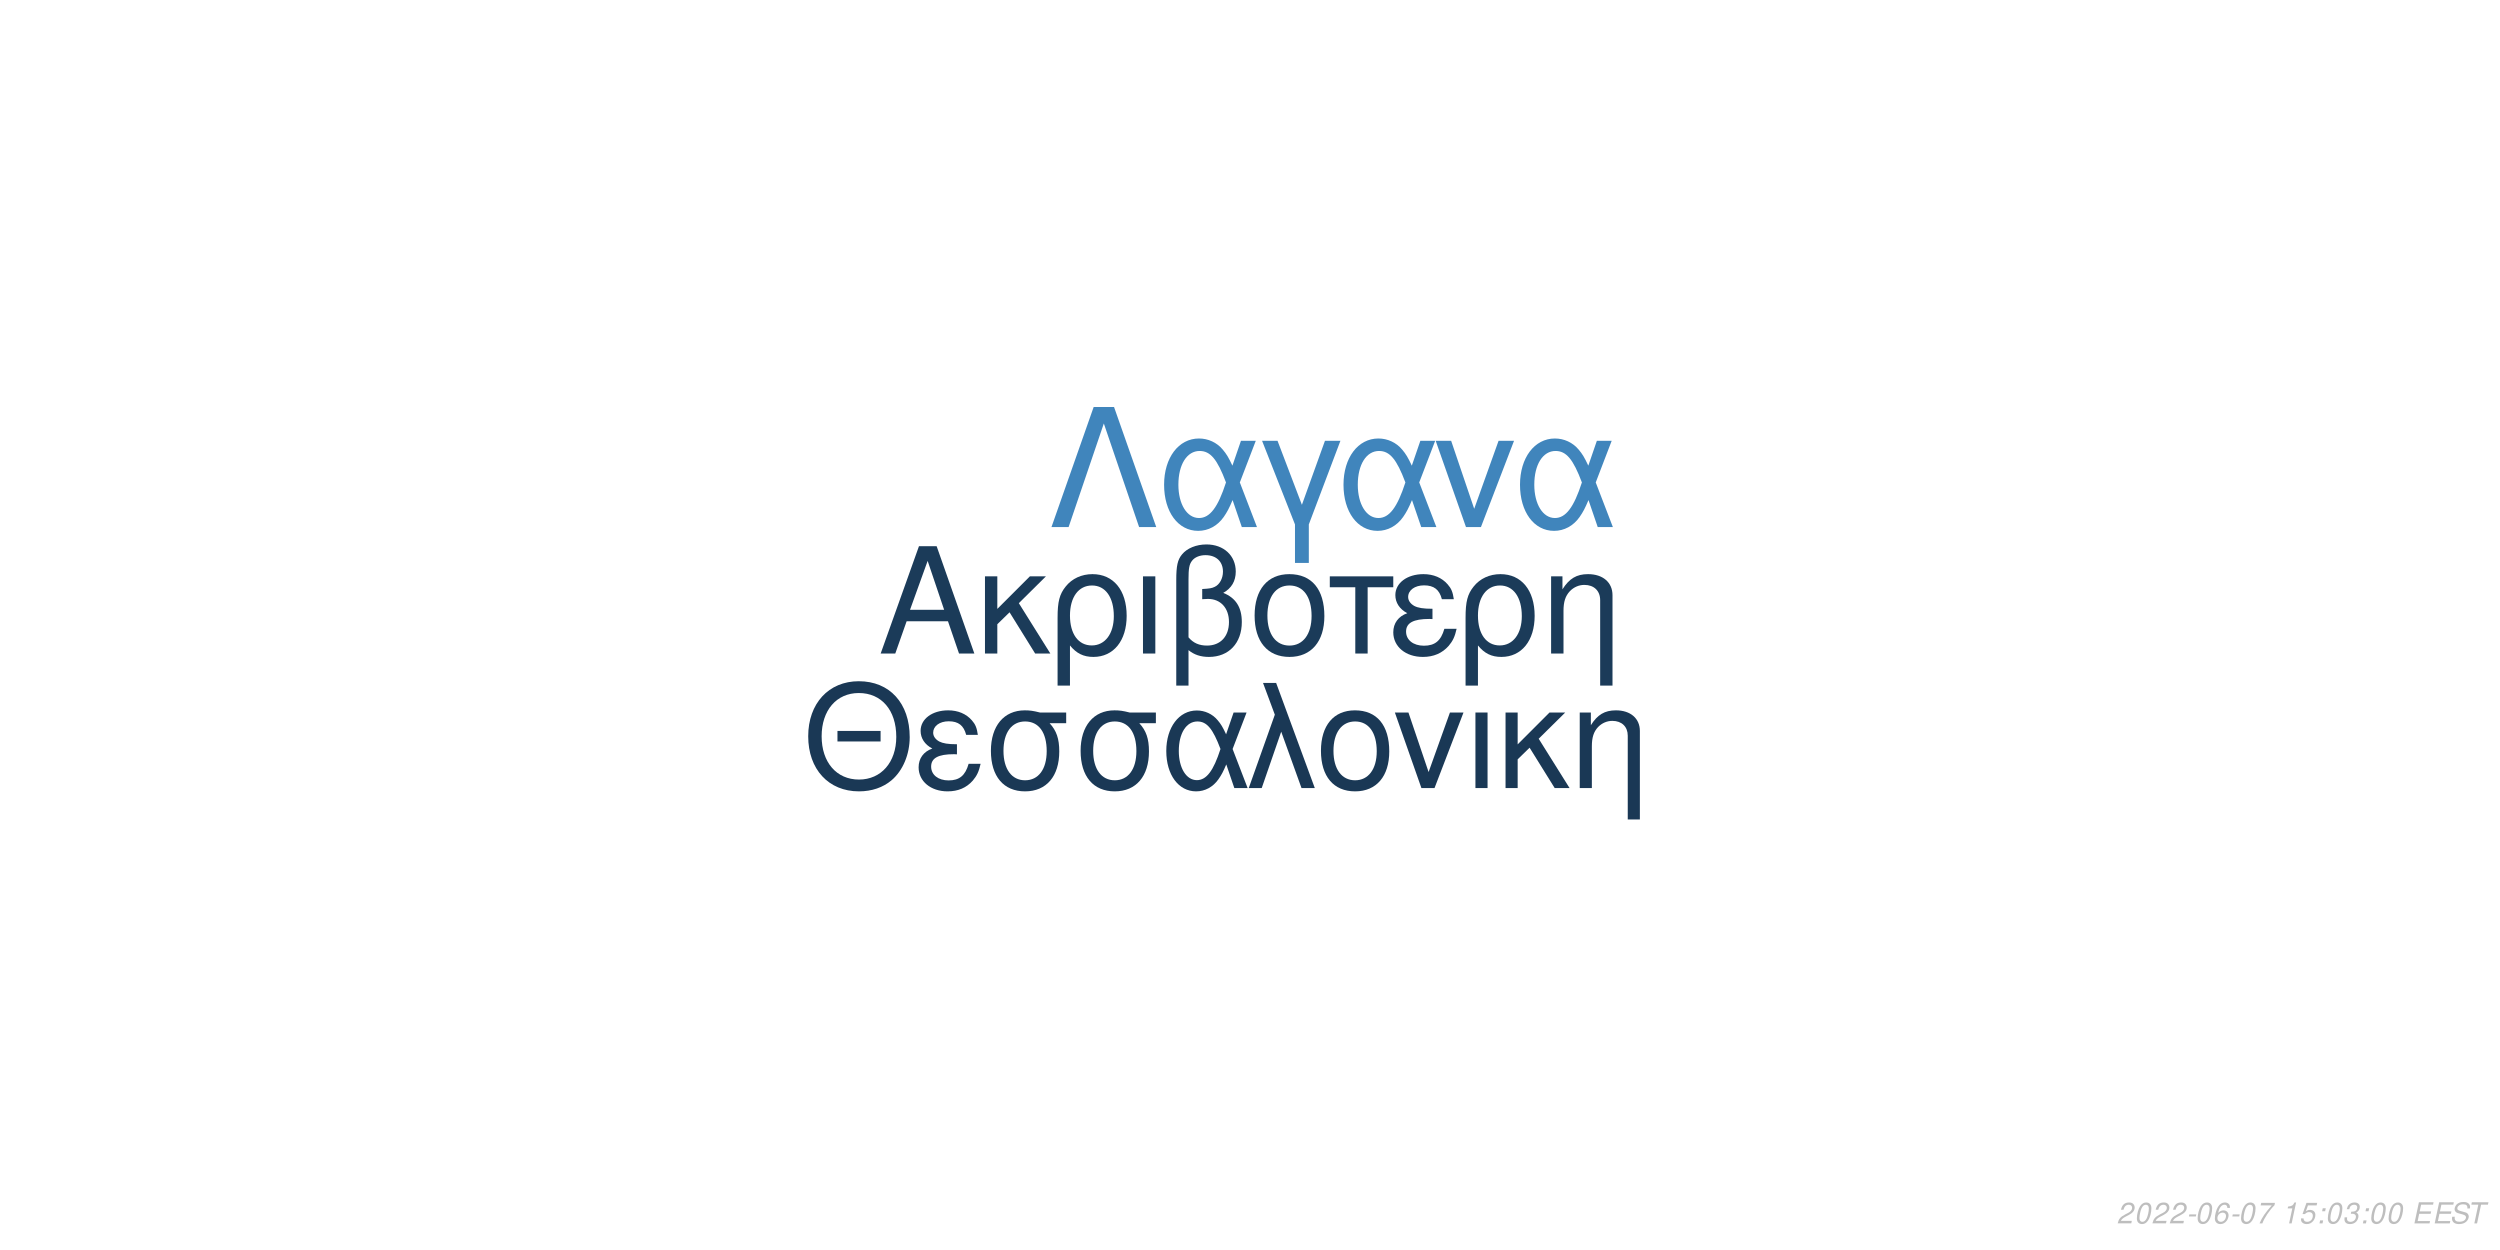
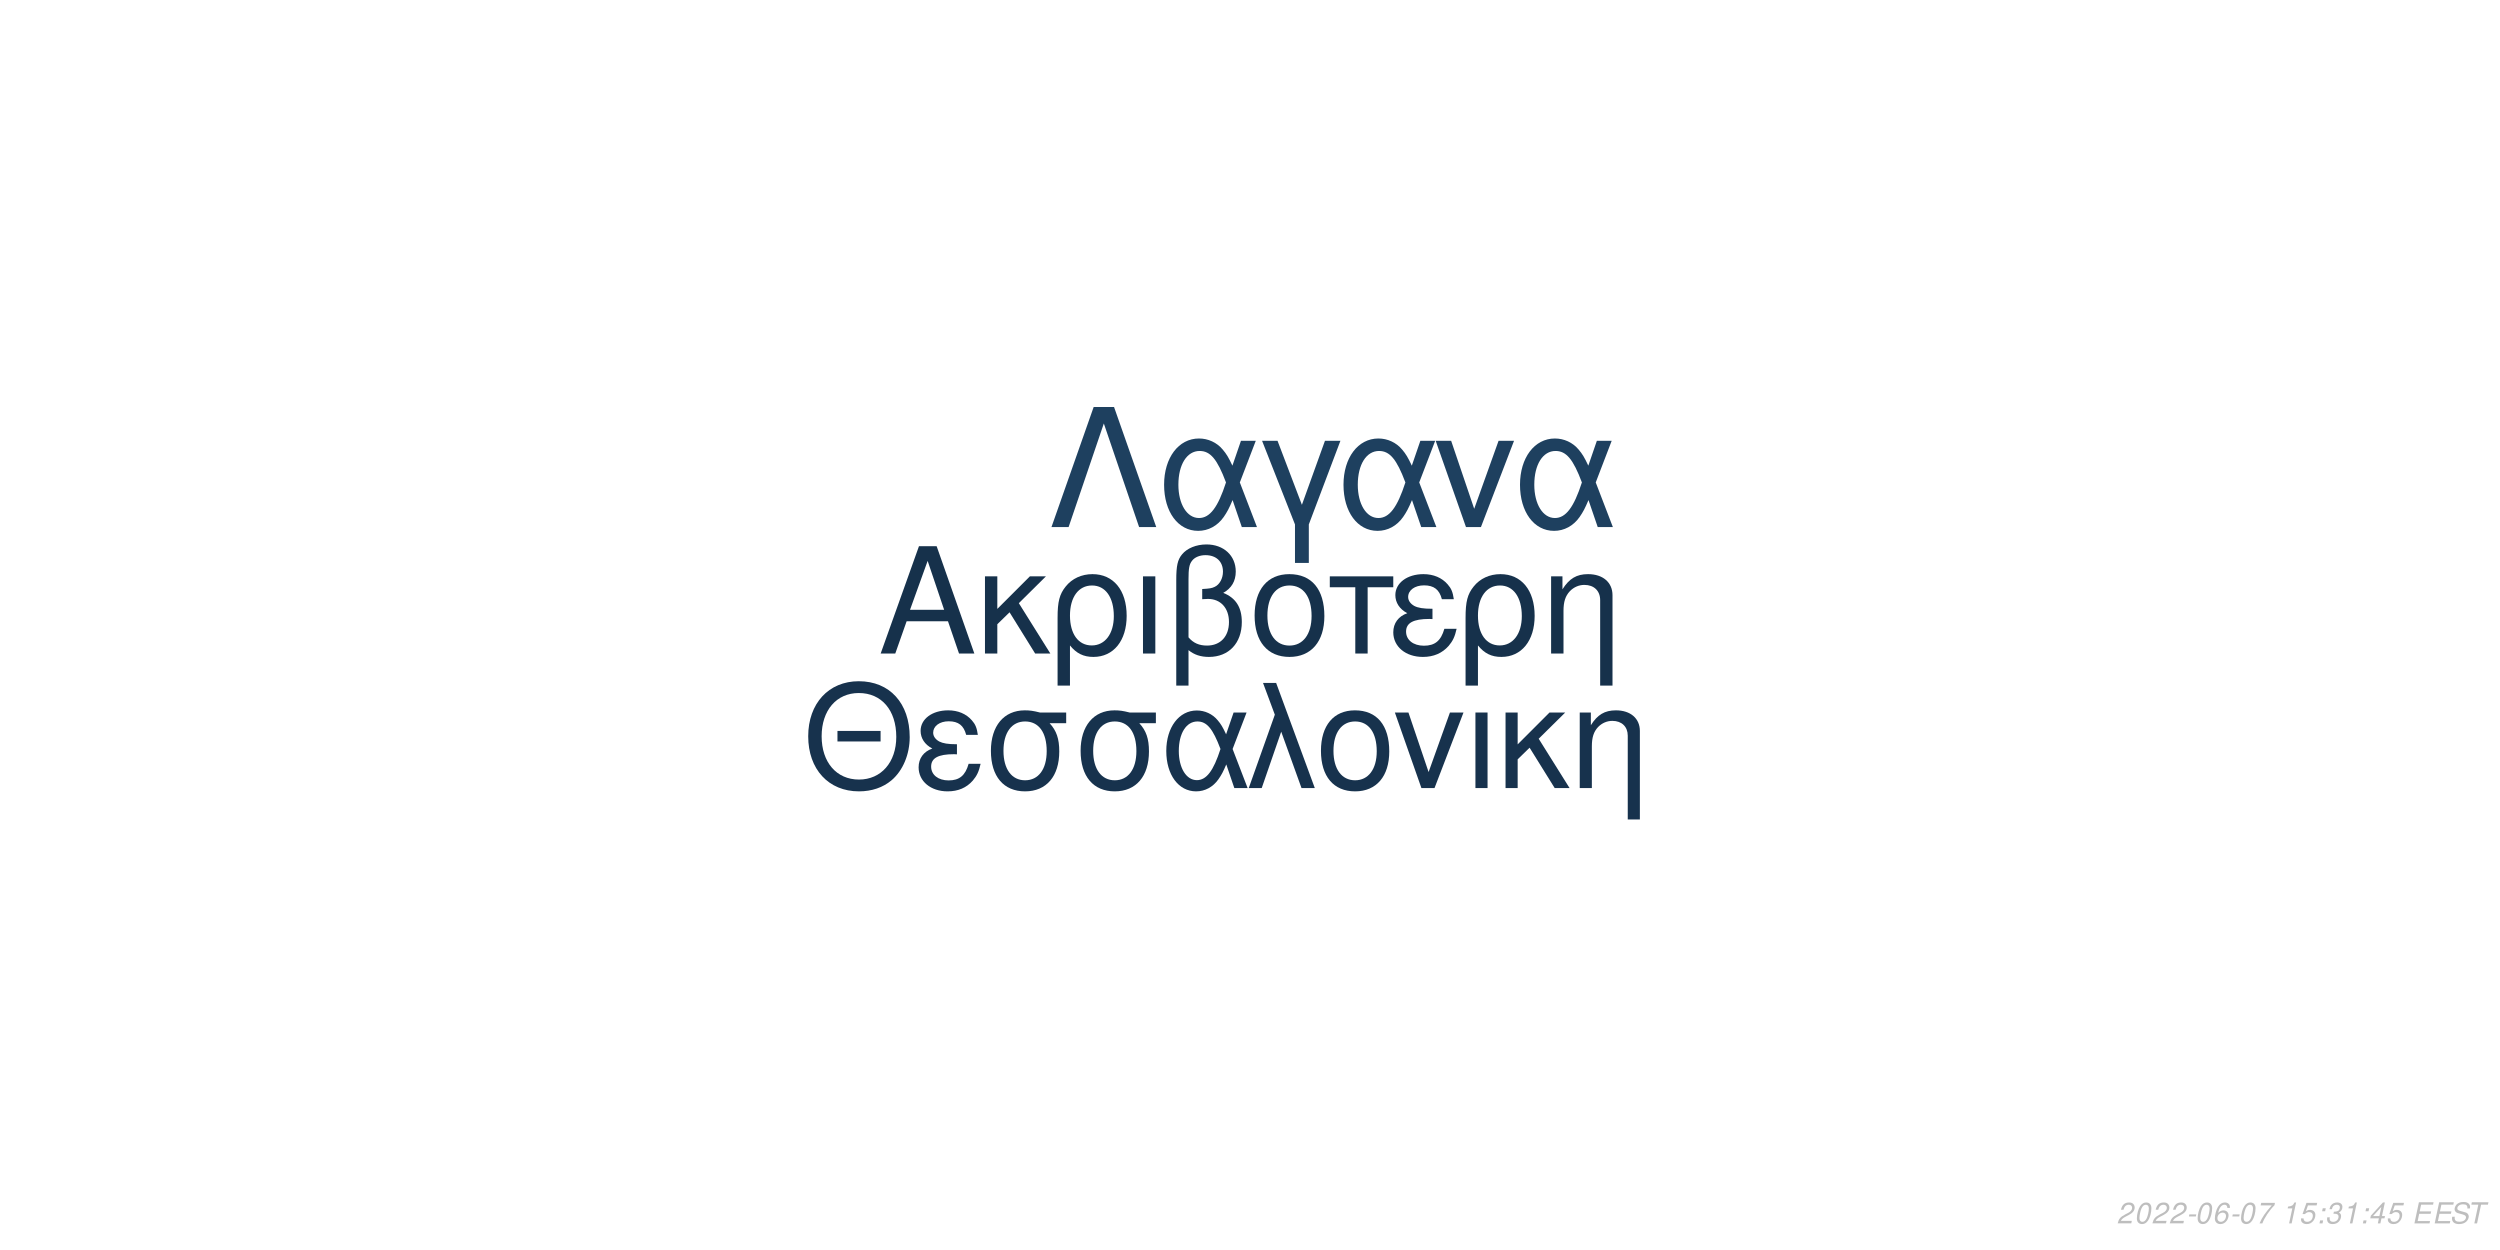
<svg xmlns="http://www.w3.org/2000/svg" xmlns:xlink="http://www.w3.org/1999/xlink" width="864pt" height="432pt" viewBox="0 0 864 432" version="1.1">
  <defs>
    <g>
      <symbol overflow="visible" id="glyph0-0">
        <path style="stroke:none;" d="" />
      </symbol>
      <symbol overflow="visible" id="glyph0-1">
        <path style="stroke:none;" d="M 24.125 -11.141 L 27.938 0 L 33.234 0 L 20.203 -37.094 L 14.094 -37.094 L 0.859 0 L 5.906 0 L 9.828 -11.141 Z M 22.797 -15.109 L 11 -15.109 L 17.094 -32.016 Z M 22.797 -15.109 " />
      </symbol>
      <symbol overflow="visible" id="glyph0-2">
        <path style="stroke:none;" d="M 7.172 -15.422 L 7.172 -26.672 L 2.906 -26.672 L 2.906 0 L 7.172 0 L 7.172 -10.125 L 11.406 -14.25 L 20.25 0 L 25.5 0 L 14.609 -17.406 L 23.969 -26.672 L 18.422 -26.672 Z M 7.172 -15.422 " />
      </symbol>
      <symbol overflow="visible" id="glyph0-3">
        <path style="stroke:none;" d="M 3 11.094 L 7.281 11.094 L 7.281 -2.797 C 9.516 -0.047 11.953 1.172 15.375 1.172 C 22.344 1.172 26.875 -4.422 26.875 -13.031 C 26.875 -21.891 22.297 -27.438 15.062 -27.438 C 11.297 -27.438 7.984 -25.906 5.797 -23.156 C 3.672 -20.516 3 -17.969 3 -12.359 Z M 14.906 -23.516 C 19.547 -23.516 22.438 -19.438 22.438 -12.922 C 22.438 -6.812 19.391 -2.797 14.812 -2.797 C 10.172 -2.797 7.281 -6.766 7.281 -13.125 C 7.281 -19.484 10.234 -23.516 14.906 -23.516 Z M 14.906 -23.516 " />
      </symbol>
      <symbol overflow="visible" id="glyph0-4">
        <path style="stroke:none;" d="M 3.516 0 L 7.781 0 L 7.781 -26.672 L 3.516 -26.672 Z M 3.516 0 " />
      </symbol>
      <symbol overflow="visible" id="glyph0-5">
        <path style="stroke:none;" d="M 4.016 11.094 L 8.25 11.094 L 8.25 -1.172 C 10.172 0.406 12.422 1.172 15.312 1.172 C 22.188 1.172 26.672 -3.609 26.672 -10.891 C 26.672 -15.984 24.578 -19.234 20.25 -20.969 C 23.109 -22.547 24.578 -25.031 24.578 -28.344 C 24.578 -33.844 20.406 -37.703 14.453 -37.703 C 10.938 -37.703 7.734 -36.391 6 -34.25 C 4.484 -32.422 4.016 -30.328 4.016 -25.391 Z M 8.25 -25.656 C 8.25 -29.359 8.5 -30.844 9.469 -32.062 C 10.375 -33.281 12.156 -34 14.094 -34 C 17.812 -34 20.156 -31.812 20.156 -28.297 C 20.156 -25.953 18.984 -23.812 17.297 -23.047 C 16.281 -22.547 15.469 -22.438 12.984 -22.297 L 12.984 -18.781 C 13.734 -18.828 14.344 -18.875 14.969 -18.875 C 19.344 -18.875 22.234 -15.719 22.234 -10.891 C 22.234 -5.906 19.281 -2.75 14.656 -2.75 C 11.953 -2.75 9.922 -3.609 8.25 -5.594 Z M 8.25 -25.656 " />
      </symbol>
      <symbol overflow="visible" id="glyph0-6">
        <path style="stroke:none;" d="M 14.094 -27.438 C 6.562 -27.438 2.094 -22.094 2.094 -13.125 C 2.094 -4.125 6.562 1.172 14.141 1.172 C 21.672 1.172 26.203 -4.172 26.203 -12.922 C 26.203 -22.188 21.828 -27.438 14.094 -27.438 Z M 14.141 -23.516 C 18.938 -23.516 21.781 -19.594 21.781 -12.984 C 21.781 -6.672 18.828 -2.75 14.141 -2.75 C 9.422 -2.75 6.516 -6.672 6.516 -13.125 C 6.516 -19.594 9.422 -23.516 14.141 -23.516 Z M 14.141 -23.516 " />
      </symbol>
      <symbol overflow="visible" id="glyph0-7">
        <path style="stroke:none;" d="M 7.891 0 L 12.156 0 L 12.156 -22.906 L 21.016 -22.906 L 21.016 -26.672 L -0.922 -26.672 L -0.922 -22.906 L 7.891 -22.906 Z M 7.891 0 " />
      </symbol>
      <symbol overflow="visible" id="glyph0-8">
        <path style="stroke:none;" d="M 14.562 -15.469 C 11.344 -15.469 9.562 -15.781 8.297 -16.438 C 6.922 -17.203 6.156 -18.328 6.156 -19.547 C 6.156 -21.891 8.453 -23.562 11.656 -23.562 C 15.062 -23.562 16.953 -22.094 17.812 -18.781 L 21.938 -18.781 C 21.578 -21.266 21.062 -22.5 19.797 -23.922 C 17.812 -26.203 14.906 -27.438 11.453 -27.438 C 5.797 -27.438 1.734 -24.375 1.734 -20.203 C 1.734 -17.609 3.156 -15.375 5.859 -13.938 C 2.797 -12.875 1.016 -10.484 1.016 -7.328 C 1.016 -2.391 5.297 1.172 11.25 1.172 C 14.969 1.172 17.906 -0.109 20.156 -2.641 C 21.578 -4.328 22.297 -5.797 22.906 -8.547 L 18.672 -8.547 C 17.5 -4.422 15.422 -2.703 11.609 -2.703 C 7.938 -2.703 5.438 -4.688 5.438 -7.578 C 5.438 -10.578 7.938 -11.953 13.484 -11.953 C 13.641 -11.953 14.094 -11.953 14.562 -11.906 Z M 14.562 -15.469 " />
      </symbol>
      <symbol overflow="visible" id="glyph0-9">
        <path style="stroke:none;" d="M 3.562 -26.672 L 3.562 0 L 7.844 0 L 7.844 -14.703 C 7.844 -17.906 8.5 -19.891 10.031 -21.531 C 11.406 -22.953 13.188 -23.719 15.062 -23.719 C 18.375 -23.719 20.516 -21.672 20.516 -18.469 L 20.516 11.094 L 24.781 11.094 L 24.781 -20.156 C 24.781 -24.578 21.469 -27.438 16.328 -27.438 C 12.359 -27.438 9.828 -25.906 7.484 -22.188 L 7.484 -26.672 Z M 3.562 -26.672 " />
      </symbol>
      <symbol overflow="visible" id="glyph1-0">
        <path style="stroke:none;" d="" />
      </symbol>
      <symbol overflow="visible" id="glyph1-1">
        <path style="stroke:none;" d="M 26.859 -19.734 L 11.953 -19.734 L 11.953 -16.094 L 26.859 -16.094 Z M 19.328 -36.922 C 8.922 -36.922 1.844 -29.25 1.844 -17.891 C 1.844 -6.484 8.875 1.141 19.391 1.141 C 23.812 1.141 27.703 -0.203 30.641 -2.688 C 34.578 -6.031 36.922 -11.656 36.922 -17.594 C 36.922 -29.297 30 -36.922 19.328 -36.922 Z M 19.328 -32.844 C 27.203 -32.844 32.281 -26.906 32.281 -17.688 C 32.281 -8.922 27.062 -2.938 19.391 -2.938 C 11.609 -2.938 6.484 -8.922 6.484 -17.891 C 6.484 -26.859 11.609 -32.844 19.328 -32.844 Z M 19.328 -32.844 " />
      </symbol>
      <symbol overflow="visible" id="glyph1-2">
        <path style="stroke:none;" d="M 14.25 -15.141 C 11.109 -15.141 9.375 -15.453 8.125 -16.094 C 6.781 -16.844 6.031 -17.938 6.031 -19.141 C 6.031 -21.422 8.266 -23.078 11.406 -23.078 C 14.75 -23.078 16.594 -21.625 17.438 -18.391 L 21.469 -18.391 C 21.125 -20.828 20.625 -22.031 19.391 -23.422 C 17.438 -25.656 14.594 -26.859 11.219 -26.859 C 5.688 -26.859 1.688 -23.875 1.688 -19.781 C 1.688 -17.234 3.094 -15.047 5.734 -13.656 C 2.734 -12.609 1 -10.266 1 -7.172 C 1 -2.344 5.188 1.141 11.016 1.141 C 14.656 1.141 17.547 -0.094 19.734 -2.594 C 21.125 -4.234 21.828 -5.688 22.422 -8.375 L 18.281 -8.375 C 17.141 -4.328 15.094 -2.641 11.359 -2.641 C 7.766 -2.641 5.328 -4.578 5.328 -7.422 C 5.328 -10.359 7.766 -11.703 13.203 -11.703 C 13.359 -11.703 13.797 -11.703 14.25 -11.656 Z M 14.25 -15.141 " />
      </symbol>
      <symbol overflow="visible" id="glyph1-3">
        <path style="stroke:none;" d="M 29 -26.109 L 19.938 -26.109 C 17.594 -26.703 16.438 -26.859 14.703 -26.859 C 7.469 -26.859 2.984 -21.469 2.984 -12.859 C 2.984 -4.031 7.375 1.141 14.797 1.141 C 22.172 1.141 26.609 -4.078 26.609 -12.656 C 26.609 -17.047 25.656 -19.828 23.266 -22.422 L 29 -22.422 Z M 14.797 -23.016 C 19.531 -23.016 22.266 -19.234 22.266 -12.75 C 22.266 -6.531 19.438 -2.688 14.797 -2.688 C 10.172 -2.688 7.328 -6.531 7.328 -12.859 C 7.328 -19.188 10.172 -23.016 14.797 -23.016 Z M 14.797 -23.016 " />
      </symbol>
      <symbol overflow="visible" id="glyph1-4">
        <path style="stroke:none;" d="M 29.344 -26.109 L 24.859 -26.109 L 22.266 -18.578 C 21.125 -21.031 20.484 -22.125 19.328 -23.469 C 17.547 -25.609 14.906 -26.812 12.156 -26.812 C 5.984 -26.812 1.594 -20.984 1.594 -12.812 C 1.594 -4.578 5.828 1.141 11.906 1.141 C 14.953 1.141 17.734 -0.344 19.625 -3.047 C 20.672 -4.531 21.281 -5.688 22.328 -8.172 L 25.109 0 L 29.703 0 L 24.516 -13.5 Z M 20.328 -13.5 C 17.891 -5.922 15.453 -2.734 12.156 -2.734 C 8.516 -2.734 5.922 -6.922 5.922 -12.812 C 5.922 -18.938 8.516 -23.016 12.359 -23.016 C 15.594 -23.016 17.688 -20.531 20.328 -13.5 Z M 20.328 -13.5 " />
      </symbol>
      <symbol overflow="visible" id="glyph1-5">
        <path style="stroke:none;" d="M 1.094 0 L 5.578 0 L 12.312 -19.484 L 19.328 0 L 23.922 0 L 10.562 -36.328 L 6.031 -36.328 L 10.109 -25.359 Z M 1.094 0 " />
      </symbol>
      <symbol overflow="visible" id="glyph1-6">
        <path style="stroke:none;" d="M 13.797 -26.859 C 6.422 -26.859 2.047 -21.625 2.047 -12.859 C 2.047 -4.031 6.422 1.141 13.859 1.141 C 21.234 1.141 25.656 -4.078 25.656 -12.656 C 25.656 -21.719 21.375 -26.859 13.797 -26.859 Z M 13.859 -23.016 C 18.531 -23.016 21.328 -19.188 21.328 -12.703 C 21.328 -6.531 18.438 -2.688 13.859 -2.688 C 9.219 -2.688 6.375 -6.531 6.375 -12.859 C 6.375 -19.188 9.219 -23.016 13.859 -23.016 Z M 13.859 -23.016 " />
      </symbol>
      <symbol overflow="visible" id="glyph1-7">
        <path style="stroke:none;" d="M 14.297 0 L 24.312 -26.109 L 19.625 -26.109 L 12.25 -5.531 L 5.281 -26.109 L 0.594 -26.109 L 9.766 0 Z M 14.297 0 " />
      </symbol>
      <symbol overflow="visible" id="glyph1-8">
        <path style="stroke:none;" d="M 3.438 0 L 7.625 0 L 7.625 -26.109 L 3.438 -26.109 Z M 3.438 0 " />
      </symbol>
      <symbol overflow="visible" id="glyph1-9">
        <path style="stroke:none;" d="M 7.031 -15.094 L 7.031 -26.109 L 2.844 -26.109 L 2.844 0 L 7.031 0 L 7.031 -9.922 L 11.156 -13.953 L 19.828 0 L 24.969 0 L 14.297 -17.047 L 23.469 -26.109 L 18.031 -26.109 Z M 7.031 -15.094 " />
      </symbol>
      <symbol overflow="visible" id="glyph1-10">
        <path style="stroke:none;" d="M 3.484 -26.109 L 3.484 0 L 7.672 0 L 7.672 -14.406 C 7.672 -17.547 8.328 -19.484 9.812 -21.078 C 11.156 -22.469 12.906 -23.219 14.75 -23.219 C 17.984 -23.219 20.078 -21.234 20.078 -18.094 L 20.078 10.859 L 24.266 10.859 L 24.266 -19.734 C 24.266 -24.062 21.031 -26.859 16 -26.859 C 12.109 -26.859 9.609 -25.359 7.328 -21.719 L 7.328 -26.109 Z M 3.484 -26.109 " />
      </symbol>
      <symbol overflow="visible" id="glyph2-0">
        <path style="stroke:none;" d="" />
      </symbol>
      <symbol overflow="visible" id="glyph2-1">
        <path style="stroke:none;" d="M 22.531 -41.484 L 15.484 -41.484 L 0.906 0 L 6.828 0 L 19 -35.797 L 31.188 0 L 37.109 0 Z M 22.531 -41.484 " />
      </symbol>
      <symbol overflow="visible" id="glyph2-2">
        <path style="stroke:none;" d="M 33.516 -29.812 L 28.391 -29.812 L 25.438 -21.219 C 24.125 -24.016 23.391 -25.266 22.078 -26.797 C 20.031 -29.25 17.016 -30.609 13.891 -30.609 C 6.828 -30.609 1.828 -23.953 1.828 -14.625 C 1.828 -5.234 6.656 1.312 13.594 1.312 C 17.078 1.312 20.266 -0.391 22.422 -3.469 C 23.609 -5.172 24.297 -6.484 25.5 -9.328 L 28.688 0 L 33.922 0 L 28 -15.422 Z M 23.219 -15.422 C 20.422 -6.766 17.641 -3.125 13.891 -3.125 C 9.734 -3.125 6.766 -7.906 6.766 -14.625 C 6.766 -21.625 9.734 -26.297 14.109 -26.297 C 17.812 -26.297 20.203 -23.453 23.219 -15.422 Z M 23.219 -15.422 " />
      </symbol>
      <symbol overflow="visible" id="glyph2-3">
        <path style="stroke:none;" d="M 12.062 12.406 L 16.844 12.406 L 16.844 -0.906 L 27.766 -29.812 L 22.422 -29.812 L 14.453 -7.688 L 6.031 -29.812 L 0.688 -29.812 L 12.062 -0.906 Z M 12.062 12.406 " />
      </symbol>
      <symbol overflow="visible" id="glyph2-4">
        <path style="stroke:none;" d="M 16.328 0 L 27.766 -29.812 L 22.422 -29.812 L 14 -6.312 L 6.031 -29.812 L 0.688 -29.812 L 11.156 0 Z M 16.328 0 " />
      </symbol>
      <symbol overflow="visible" id="glyph3-0">
        <path style="stroke:none;" d="" />
      </symbol>
      <symbol overflow="visible" id="glyph3-1">
        <path style="stroke:none;" d="M 5.234 -0.875 L 1.469 -0.875 C 1.641 -1.375 2.203 -1.891 3.109 -2.344 L 4.234 -2.938 C 5.562 -3.625 6.219 -4.469 6.219 -5.484 C 6.219 -5.938 6.062 -6.359 5.797 -6.656 C 5.469 -7.047 4.984 -7.234 4.312 -7.234 C 2.766 -7.234 1.891 -6.453 1.484 -4.734 L 2.375 -4.734 C 2.484 -5.188 2.609 -5.484 2.797 -5.75 C 3.094 -6.203 3.609 -6.453 4.188 -6.453 C 4.891 -6.453 5.344 -6.031 5.344 -5.375 C 5.344 -4.703 4.859 -4.094 4.016 -3.656 L 2.984 -3.125 C 1.234 -2.188 0.797 -1.656 0.344 -0.016 L 5.047 -0.016 Z M 5.234 -0.875 " />
      </symbol>
      <symbol overflow="visible" id="glyph3-2">
        <path style="stroke:none;" d="M 4.203 -7.234 C 3.375 -7.234 2.688 -6.812 2.125 -5.984 C 1.484 -5.047 0.984 -3.188 0.984 -1.734 C 0.984 -1.109 1.172 -0.562 1.484 -0.266 C 1.797 0.047 2.281 0.234 2.766 0.234 C 3.625 0.234 4.281 -0.156 4.859 -1.016 C 5.516 -1.953 6 -3.797 6 -5.266 C 6 -6.5 5.328 -7.234 4.203 -7.234 Z M 4.094 -6.453 C 4.734 -6.453 5.125 -5.984 5.125 -5.156 C 5.125 -4.203 4.781 -2.625 4.406 -1.812 C 3.984 -0.938 3.516 -0.547 2.875 -0.547 C 2.25 -0.547 1.875 -1.031 1.875 -1.828 C 1.875 -2.797 2.203 -4.344 2.594 -5.203 C 2.984 -6.047 3.453 -6.453 4.094 -6.453 Z M 4.094 -6.453 " />
      </symbol>
      <symbol overflow="visible" id="glyph3-3">
        <path style="stroke:none;" d="M 3.516 -3.125 L 1.125 -3.125 L 0.969 -2.406 L 3.359 -2.406 Z M 3.516 -3.125 " />
      </symbol>
      <symbol overflow="visible" id="glyph3-4">
        <path style="stroke:none;" d="M 6.125 -5.344 L 6.141 -5.625 C 6.141 -6.609 5.453 -7.234 4.391 -7.234 C 3.438 -7.234 2.641 -6.719 2.016 -5.703 C 1.422 -4.781 0.938 -2.953 0.938 -1.688 C 0.938 -0.516 1.688 0.234 2.859 0.234 C 3.703 0.234 4.438 -0.156 5 -0.875 C 5.406 -1.422 5.672 -2.156 5.672 -2.766 C 5.672 -3.812 4.969 -4.5 3.906 -4.5 C 3.234 -4.5 2.672 -4.234 2.094 -3.625 C 2.406 -5.375 3.234 -6.453 4.25 -6.453 C 4.703 -6.453 5.062 -6.234 5.172 -5.844 C 5.203 -5.719 5.234 -5.578 5.25 -5.344 Z M 3.656 -3.734 C 4.344 -3.734 4.797 -3.281 4.797 -2.625 C 4.797 -1.469 3.984 -0.547 2.984 -0.547 C 2.297 -0.547 1.812 -1.047 1.812 -1.766 C 1.812 -2.859 2.625 -3.734 3.656 -3.734 Z M 3.656 -3.734 " />
      </symbol>
      <symbol overflow="visible" id="glyph3-5">
        <path style="stroke:none;" d="M 6.703 -7.094 L 1.953 -7.094 L 1.766 -6.219 L 5.594 -6.219 C 3.344 -3.688 2.266 -2.109 1.375 0 L 2.344 0 C 3.031 -1.906 4.828 -4.594 6.547 -6.281 Z M 6.703 -7.094 " />
      </symbol>
      <symbol overflow="visible" id="glyph3-6">
        <path style="stroke:none;" d="" />
      </symbol>
      <symbol overflow="visible" id="glyph3-7">
        <path style="stroke:none;" d="M 3.703 -5.188 L 2.594 0 L 3.469 0 L 5.016 -7.234 L 4.438 -7.234 C 3.906 -6.156 3.688 -6.016 2.234 -5.812 L 2.109 -5.188 Z M 3.703 -5.188 " />
      </symbol>
      <symbol overflow="visible" id="glyph3-8">
        <path style="stroke:none;" d="M 6.297 -7.094 L 2.594 -7.094 L 1.234 -3.234 L 2.047 -3.234 C 2.656 -3.766 2.938 -3.906 3.531 -3.906 C 4.328 -3.906 4.797 -3.453 4.797 -2.688 C 4.797 -1.438 3.969 -0.547 2.828 -0.547 C 2.031 -0.547 1.609 -0.938 1.578 -1.734 L 0.703 -1.734 L 0.703 -1.516 C 0.703 -0.938 0.844 -0.547 1.188 -0.266 C 1.562 0.062 2.078 0.234 2.703 0.234 C 3.656 0.234 4.391 -0.156 4.984 -0.922 C 5.422 -1.5 5.672 -2.234 5.672 -2.953 C 5.672 -4 4.938 -4.672 3.812 -4.672 C 3.328 -4.672 2.906 -4.547 2.406 -4.234 L 3.109 -6.219 L 6.109 -6.219 Z M 6.297 -7.094 " />
      </symbol>
      <symbol overflow="visible" id="glyph3-9">
        <path style="stroke:none;" d="M 2.359 -1.031 L 1.312 -1.031 L 1.094 0 L 2.141 0 Z M 3.266 -5.234 L 2.219 -5.234 L 2 -4.203 L 3.047 -4.203 Z M 3.266 -5.234 " />
      </symbol>
      <symbol overflow="visible" id="glyph3-10">
        <path style="stroke:none;" d="M 2.922 -3.312 C 3.125 -3.344 3.234 -3.344 3.375 -3.344 C 4.203 -3.344 4.688 -3 4.688 -2.406 C 4.688 -1.312 3.906 -0.547 2.781 -0.547 C 2.047 -0.547 1.594 -0.938 1.594 -1.562 C 1.594 -1.719 1.609 -1.844 1.656 -2.094 L 0.766 -2.094 C 0.734 -1.797 0.719 -1.641 0.719 -1.469 C 0.719 -0.375 1.406 0.234 2.641 0.234 C 3.547 0.234 4.297 -0.078 4.812 -0.656 C 5.266 -1.156 5.562 -1.875 5.562 -2.547 C 5.562 -3.125 5.344 -3.453 4.797 -3.734 C 5.641 -4.234 6.016 -4.844 6.016 -5.734 C 6.016 -6.656 5.312 -7.234 4.203 -7.234 C 3.375 -7.234 2.672 -6.938 2.188 -6.375 C 1.891 -6.031 1.703 -5.641 1.516 -4.906 L 2.391 -4.906 C 2.5 -5.359 2.594 -5.594 2.734 -5.812 C 3.047 -6.234 3.516 -6.453 4.078 -6.453 C 4.734 -6.453 5.141 -6.125 5.141 -5.578 C 5.141 -5.188 5.016 -4.797 4.797 -4.547 C 4.516 -4.234 4 -4.062 3.266 -4.062 L 3.078 -4.062 Z M 2.922 -3.312 " />
      </symbol>
      <symbol overflow="visible" id="glyph3-11">
+         <path style="stroke:none;" d="M 3.625 -1.75 L 3.266 0 L 4.141 0 L 4.516 -1.75 L 5.562 -1.75 L 5.734 -2.531 L 4.688 -2.531 L 5.688 -7.234 L 5.016 -7.234 L 0.844 -2.672 L 0.641 -1.75 Z M 3.797 -2.531 L 1.594 -2.531 L 4.469 -5.703 Z M 3.797 -2.531 " />
+       </symbol>
+       <symbol overflow="visible" id="glyph3-12">
        <path style="stroke:none;" d="M 2.547 -3.312 L 6.5 -3.312 L 6.688 -4.141 L 2.719 -4.141 L 3.219 -6.469 L 7.344 -6.469 L 7.516 -7.297 L 2.453 -7.297 L 0.906 0 L 6.125 0 L 6.297 -0.812 L 2.016 -0.812 Z M 2.547 -3.312 " />
      </symbol>
-       <symbol overflow="visible" id="glyph3-12">
+       <symbol overflow="visible" id="glyph3-13">
        <path style="stroke:none;" d="M 7.062 -5.156 C 7.125 -5.438 7.141 -5.562 7.141 -5.703 C 7.141 -6.156 6.938 -6.594 6.594 -6.891 C 6.188 -7.25 5.656 -7.406 4.875 -7.406 C 3.844 -7.406 3.047 -7.125 2.5 -6.562 C 2.094 -6.141 1.781 -5.438 1.781 -4.922 C 1.781 -4.297 2.219 -3.766 2.891 -3.562 L 4.594 -3.094 C 5.406 -2.859 5.734 -2.578 5.734 -2.094 C 5.734 -1.781 5.547 -1.406 5.266 -1.141 C 4.844 -0.766 4.266 -0.578 3.453 -0.578 C 2.328 -0.578 1.812 -0.984 1.812 -1.906 C 1.812 -2.047 1.812 -2.125 1.844 -2.312 L 0.984 -2.312 C 0.906 -2.062 0.891 -1.906 0.891 -1.688 C 0.891 -0.484 1.797 0.234 3.297 0.234 C 4.359 0.234 5.234 -0.062 5.812 -0.609 C 6.344 -1.078 6.688 -1.797 6.688 -2.375 C 6.688 -2.641 6.609 -2.906 6.453 -3.156 C 6.234 -3.5 5.938 -3.703 5.469 -3.828 L 3.75 -4.312 C 2.984 -4.547 2.734 -4.734 2.734 -5.188 C 2.734 -5.547 2.875 -5.844 3.188 -6.109 C 3.547 -6.438 4.031 -6.594 4.703 -6.594 C 5.266 -6.594 5.688 -6.484 5.906 -6.297 C 6.094 -6.125 6.219 -5.797 6.219 -5.516 C 6.219 -5.422 6.203 -5.344 6.188 -5.156 Z M 7.062 -5.156 " />
      </symbol>
-       <symbol overflow="visible" id="glyph3-13">
+       <symbol overflow="visible" id="glyph3-14">
        <path style="stroke:none;" d="M 4.938 -6.469 L 7.312 -6.469 L 7.484 -7.297 L 1.75 -7.297 L 1.578 -6.469 L 3.984 -6.469 L 2.609 0 L 3.547 0 Z M 4.938 -6.469 " />
      </symbol>
    </g>
  </defs>
  <g id="surface1">
    <rect x="0" y="0" width="864" height="432" style="fill:rgb(100%,100%,100%);fill-opacity:1;stroke:none;" />
-     <g style="fill:rgb(10.588%,23.137%,34.902%);fill-opacity:1;">
+     <g style="fill:rgb(8.627%,19.216%,29.412%);fill-opacity:1;">
      <use xlink:href="#glyph0-1" x="303.5" y="225.861" />
      <use xlink:href="#glyph0-2" x="337.5" y="225.861" />
      <use xlink:href="#glyph0-3" x="362.5" y="225.861" />
      <use xlink:href="#glyph0-4" x="391.5" y="225.861" />
      <use xlink:href="#glyph0-5" x="402.5" y="225.861" />
      <use xlink:href="#glyph0-6" x="431.5" y="225.861" />
      <use xlink:href="#glyph0-7" x="460.5" y="225.861" />
      <use xlink:href="#glyph0-8" x="480.5" y="225.861" />
      <use xlink:href="#glyph0-3" x="503.5" y="225.861" />
      <use xlink:href="#glyph0-9" x="532.5" y="225.861" />
    </g>
-     <g style="fill:rgb(10.196%,21.961%,33.333%);fill-opacity:1;">
+     <g style="fill:rgb(9.02%,19.608%,30.196%);fill-opacity:1;">
      <use xlink:href="#glyph1-1" x="277.473" y="272.354" />
      <use xlink:href="#glyph1-2" x="316.473" y="272.354" />
      <use xlink:href="#glyph1-3" x="339.473" y="272.354" />
      <use xlink:href="#glyph1-3" x="370.473" y="272.354" />
      <use xlink:href="#glyph1-4" x="401.473" y="272.354" />
      <use xlink:href="#glyph1-5" x="430.473" y="272.354" />
      <use xlink:href="#glyph1-6" x="454.473" y="272.354" />
      <use xlink:href="#glyph1-7" x="481.473" y="272.354" />
      <use xlink:href="#glyph1-8" x="506.473" y="272.354" />
      <use xlink:href="#glyph1-9" x="517.473" y="272.354" />
      <use xlink:href="#glyph1-10" x="542.473" y="272.354" />
    </g>
-     <g style="fill:rgb(25.098%,52.157%,73.725%);fill-opacity:1;">
+     <g style="fill:rgb(11.765%,25.098%,37.255%);fill-opacity:1;">
      <use xlink:href="#glyph2-1" x="362.484" y="182.152" />
      <use xlink:href="#glyph2-2" x="400.484" y="182.152" />
      <use xlink:href="#glyph2-3" x="435.484" y="182.152" />
      <use xlink:href="#glyph2-2" x="462.484" y="182.152" />
      <use xlink:href="#glyph2-4" x="495.484" y="182.152" />
      <use xlink:href="#glyph2-2" x="523.484" y="182.152" />
    </g>
    <g style="fill:rgb(74.51%,74.51%,74.51%);fill-opacity:1;">
      <use xlink:href="#glyph3-1" x="731.52" y="422.81" />
      <use xlink:href="#glyph3-2" x="737.52" y="422.81" />
      <use xlink:href="#glyph3-1" x="743.52" y="422.81" />
      <use xlink:href="#glyph3-1" x="749.52" y="422.81" />
      <use xlink:href="#glyph3-3" x="755.52" y="422.81" />
      <use xlink:href="#glyph3-2" x="758.52" y="422.81" />
      <use xlink:href="#glyph3-4" x="764.52" y="422.81" />
      <use xlink:href="#glyph3-3" x="770.52" y="422.81" />
      <use xlink:href="#glyph3-2" x="773.52" y="422.81" />
      <use xlink:href="#glyph3-5" x="779.52" y="422.81" />
      <use xlink:href="#glyph3-6" x="785.52" y="422.81" />
      <use xlink:href="#glyph3-7" x="788.52" y="422.81" />
      <use xlink:href="#glyph3-8" x="794.52" y="422.81" />
      <use xlink:href="#glyph3-9" x="800.52" y="422.81" />
-       <use xlink:href="#glyph3-2" x="803.52" y="422.81" />
-       <use xlink:href="#glyph3-10" x="809.52" y="422.81" />
+       <use xlink:href="#glyph3-10" x="803.52" y="422.81" />
+       <use xlink:href="#glyph3-7" x="809.52" y="422.81" />
      <use xlink:href="#glyph3-9" x="815.52" y="422.81" />
-       <use xlink:href="#glyph3-2" x="818.52" y="422.81" />
-       <use xlink:href="#glyph3-2" x="824.52" y="422.81" />
+       <use xlink:href="#glyph3-11" x="818.52" y="422.81" />
+       <use xlink:href="#glyph3-8" x="824.52" y="422.81" />
      <use xlink:href="#glyph3-6" x="830.52" y="422.81" />
-       <use xlink:href="#glyph3-11" x="833.52" y="422.81" />
-       <use xlink:href="#glyph3-11" x="840.52" y="422.81" />
-       <use xlink:href="#glyph3-12" x="846.52" y="422.81" />
-       <use xlink:href="#glyph3-13" x="852.52" y="422.81" />
+       <use xlink:href="#glyph3-12" x="833.52" y="422.81" />
+       <use xlink:href="#glyph3-12" x="840.52" y="422.81" />
+       <use xlink:href="#glyph3-13" x="846.52" y="422.81" />
+       <use xlink:href="#glyph3-14" x="852.52" y="422.81" />
    </g>
  </g>
</svg>
